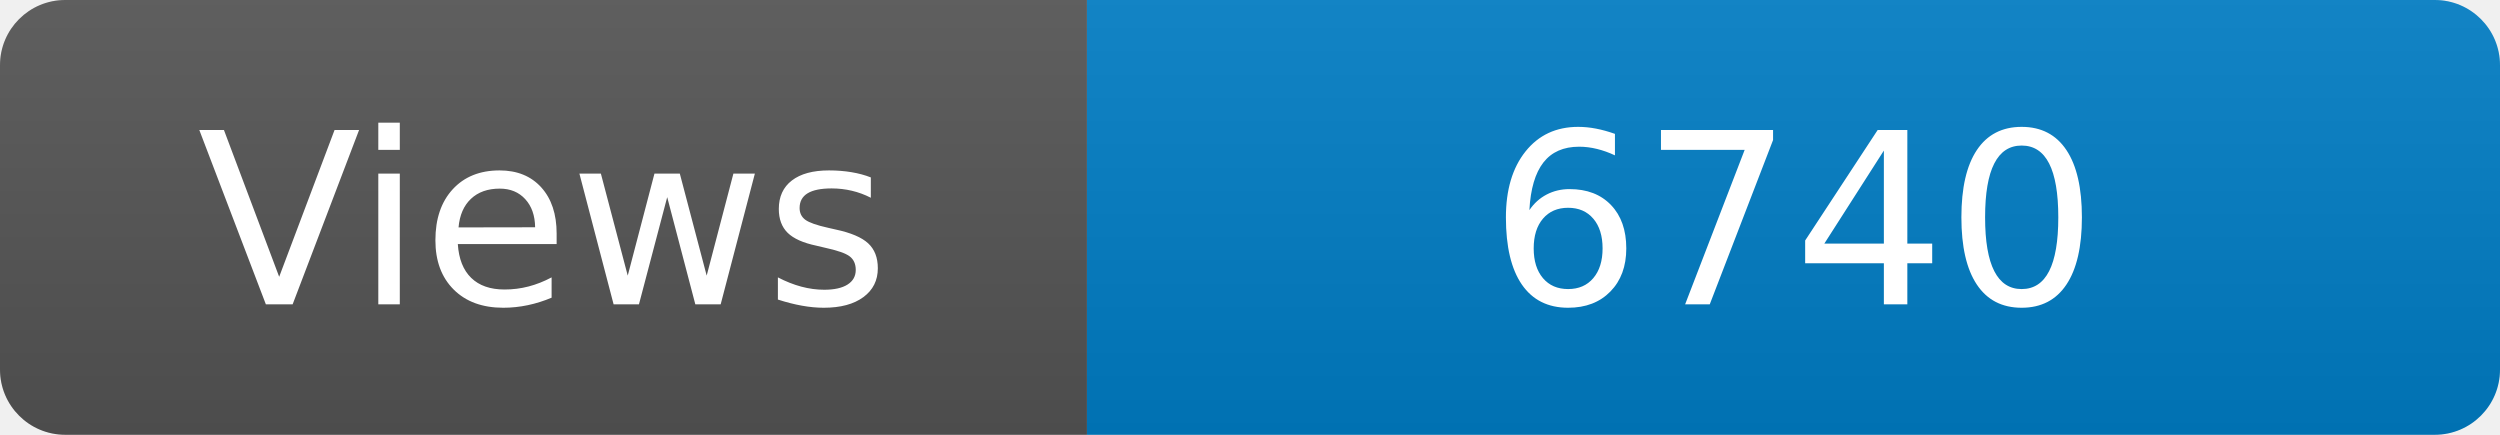
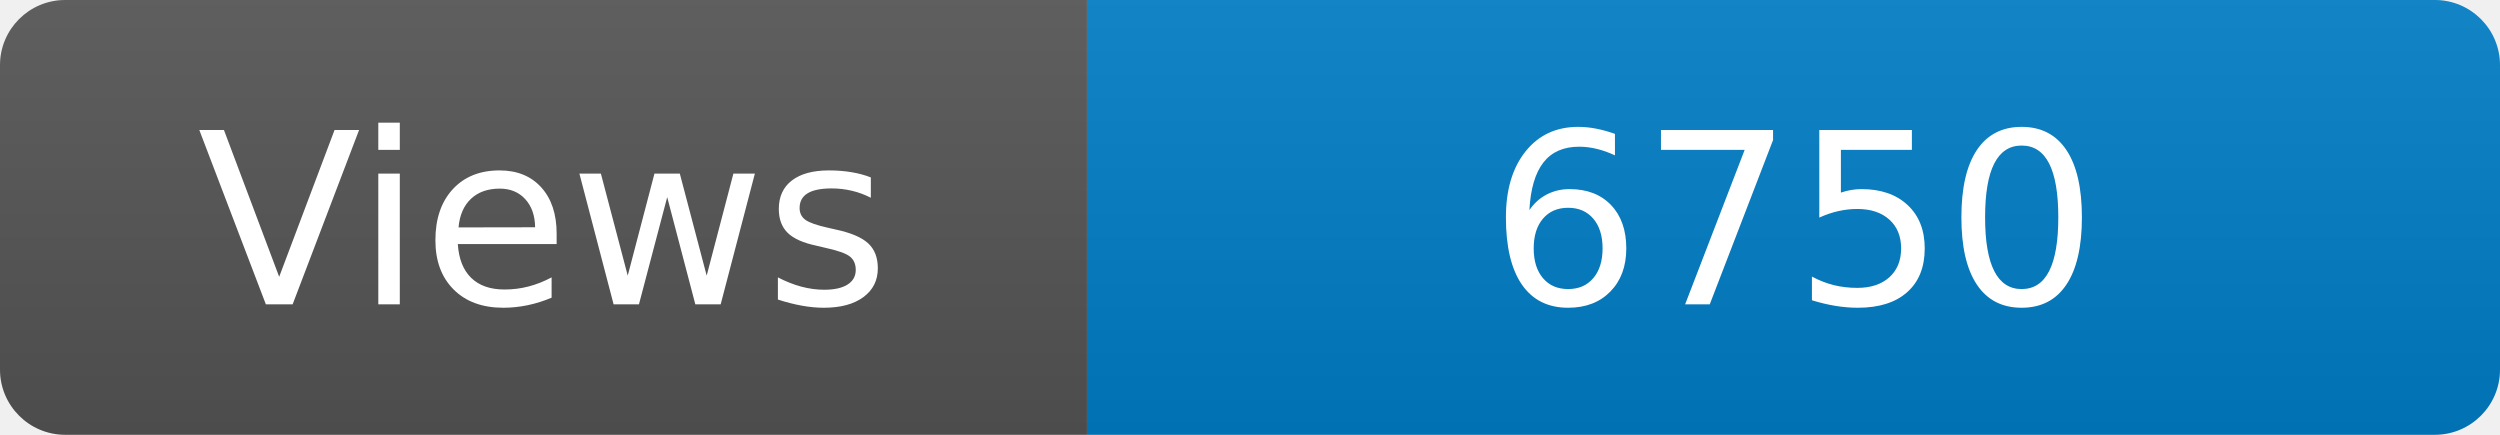
<svg xmlns="http://www.w3.org/2000/svg" width="115" height="20" role="img" aria-label="Maintained?: yes">
  <linearGradient id="s" x2="0" y2="100%">
    <stop offset="0" stop-color="#bbb" stop-opacity=".1" />
    <stop offset="1" stop-opacity=".1" />
  </linearGradient>
  <clipPath id="r">
    <rect width="115" height="20" rx="3" fill="#fff" />
  </clipPath>
  <g clip-path="url(#r)">
    <rect width="50" height="20" fill="#555" />
    <rect x="50" width="160" height="20" fill="#007ec6" />
    <rect width="115" height="20" fill="url(#s)" />
  </g>
  <g fill="#fff" text-anchor="middle" font-family="Verdana,Geneva,DejaVu Sans,sans-serif" font-size="110">
    <text x="250" y="140" transform="scale(.1)" fill="#fff">Views</text>
-     <text x="825" y="140" transform="scale(.1)" fill="#fff">6740</text>
+     <text x="825" y="140" transform="scale(.1)" fill="#fff">6750</text>
  </g>
</svg>
